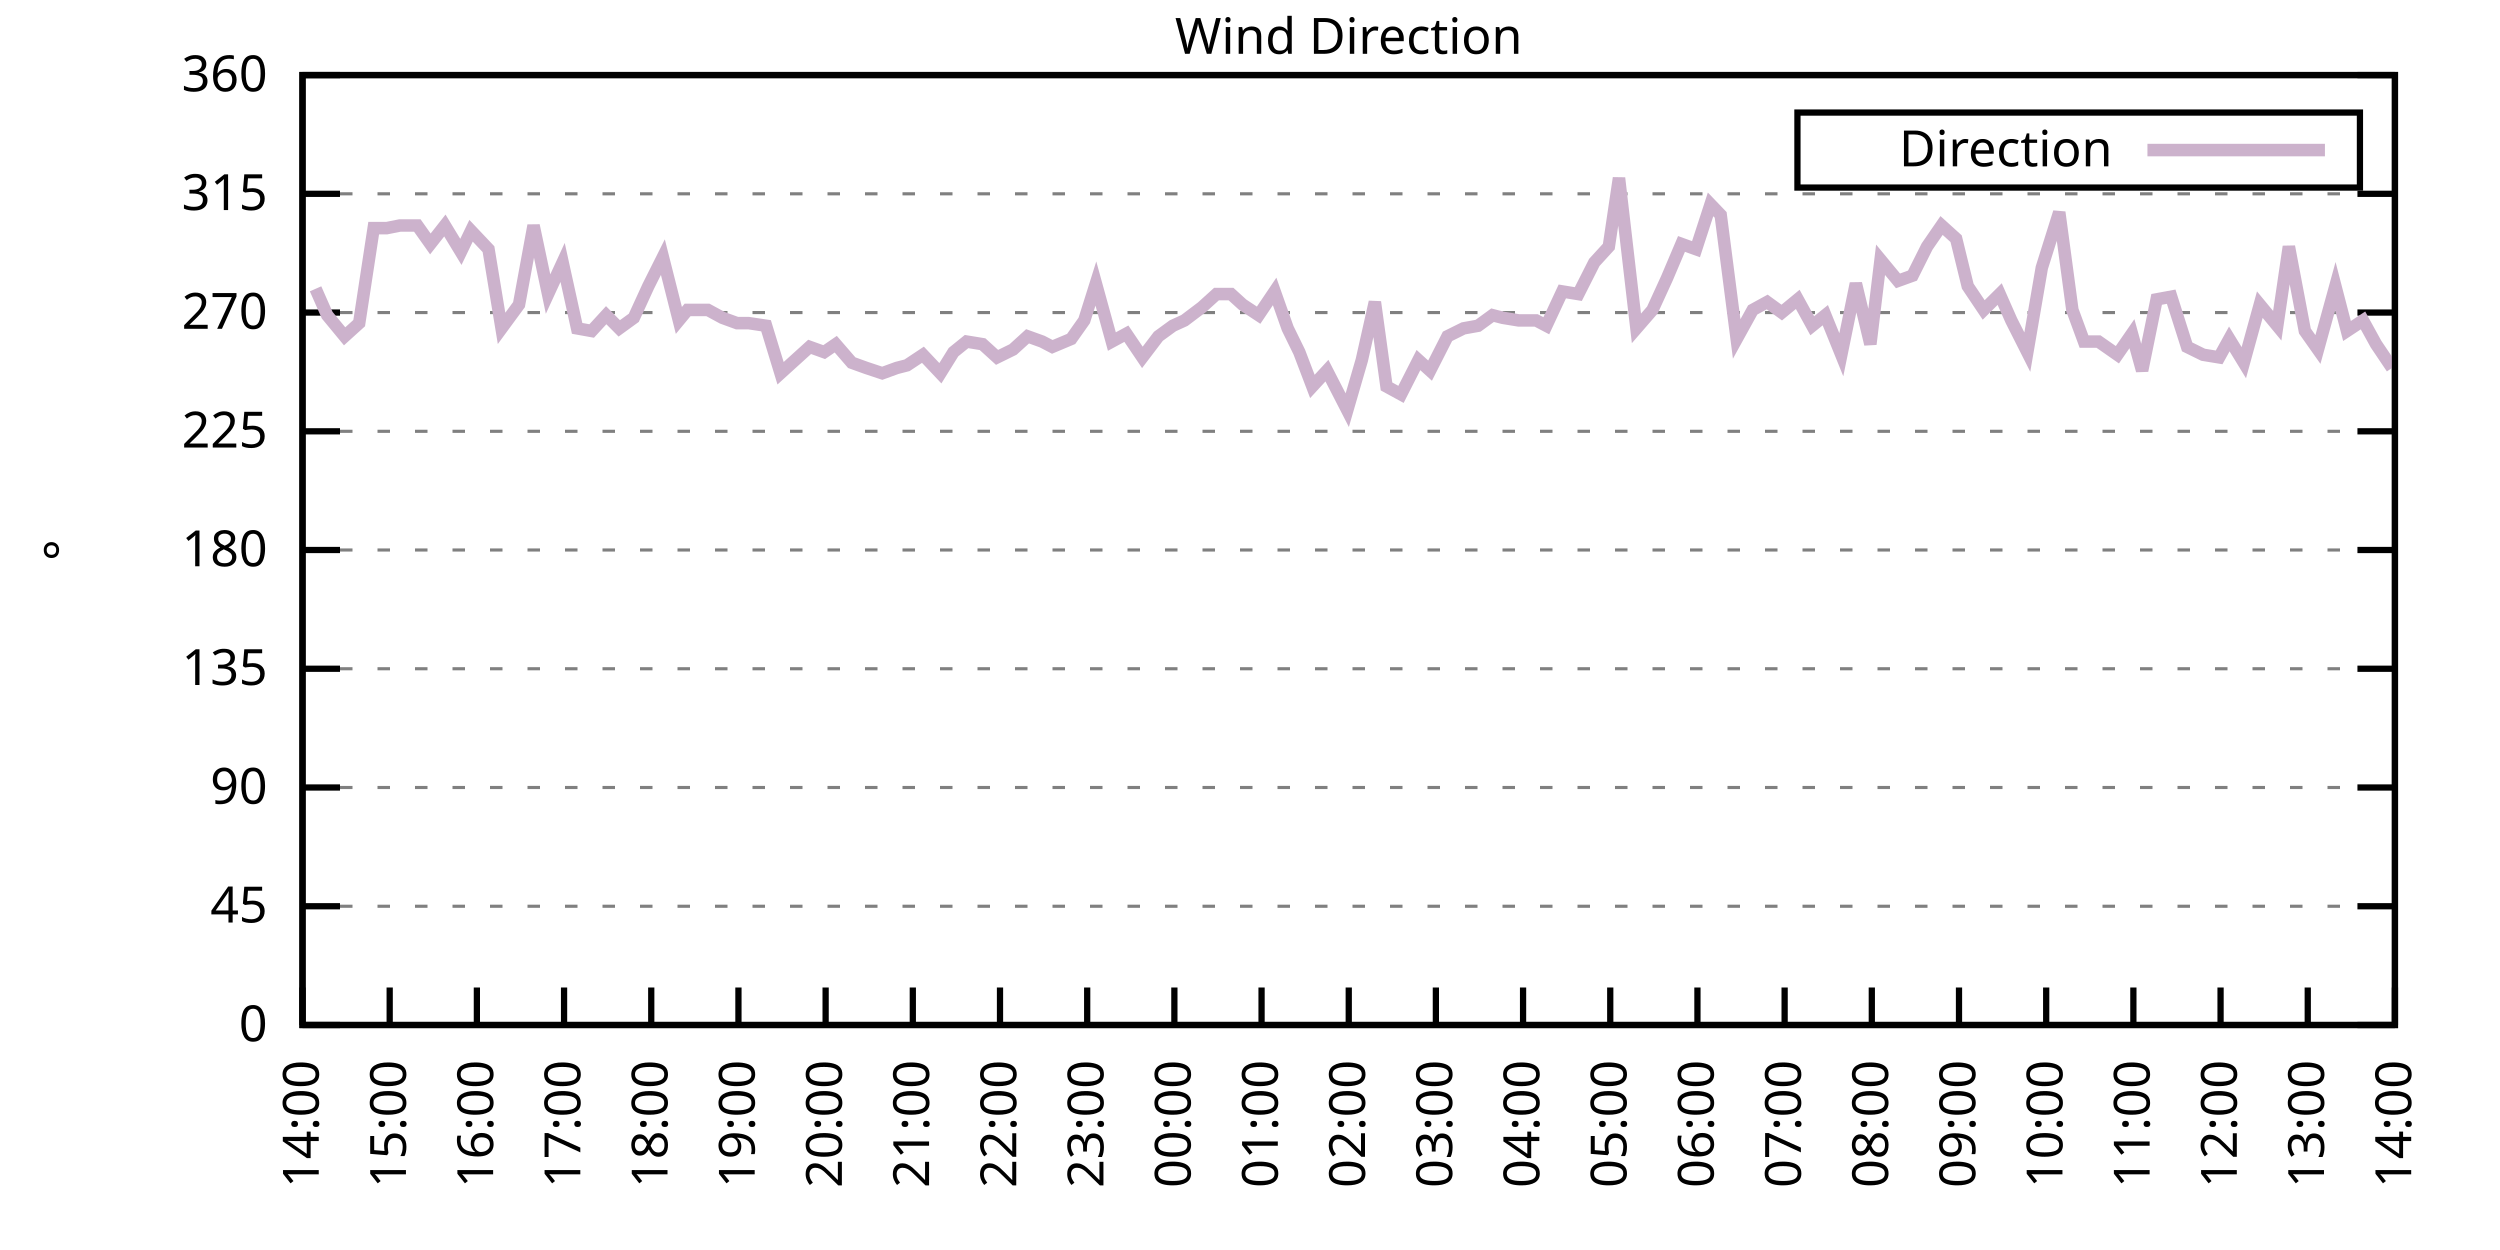
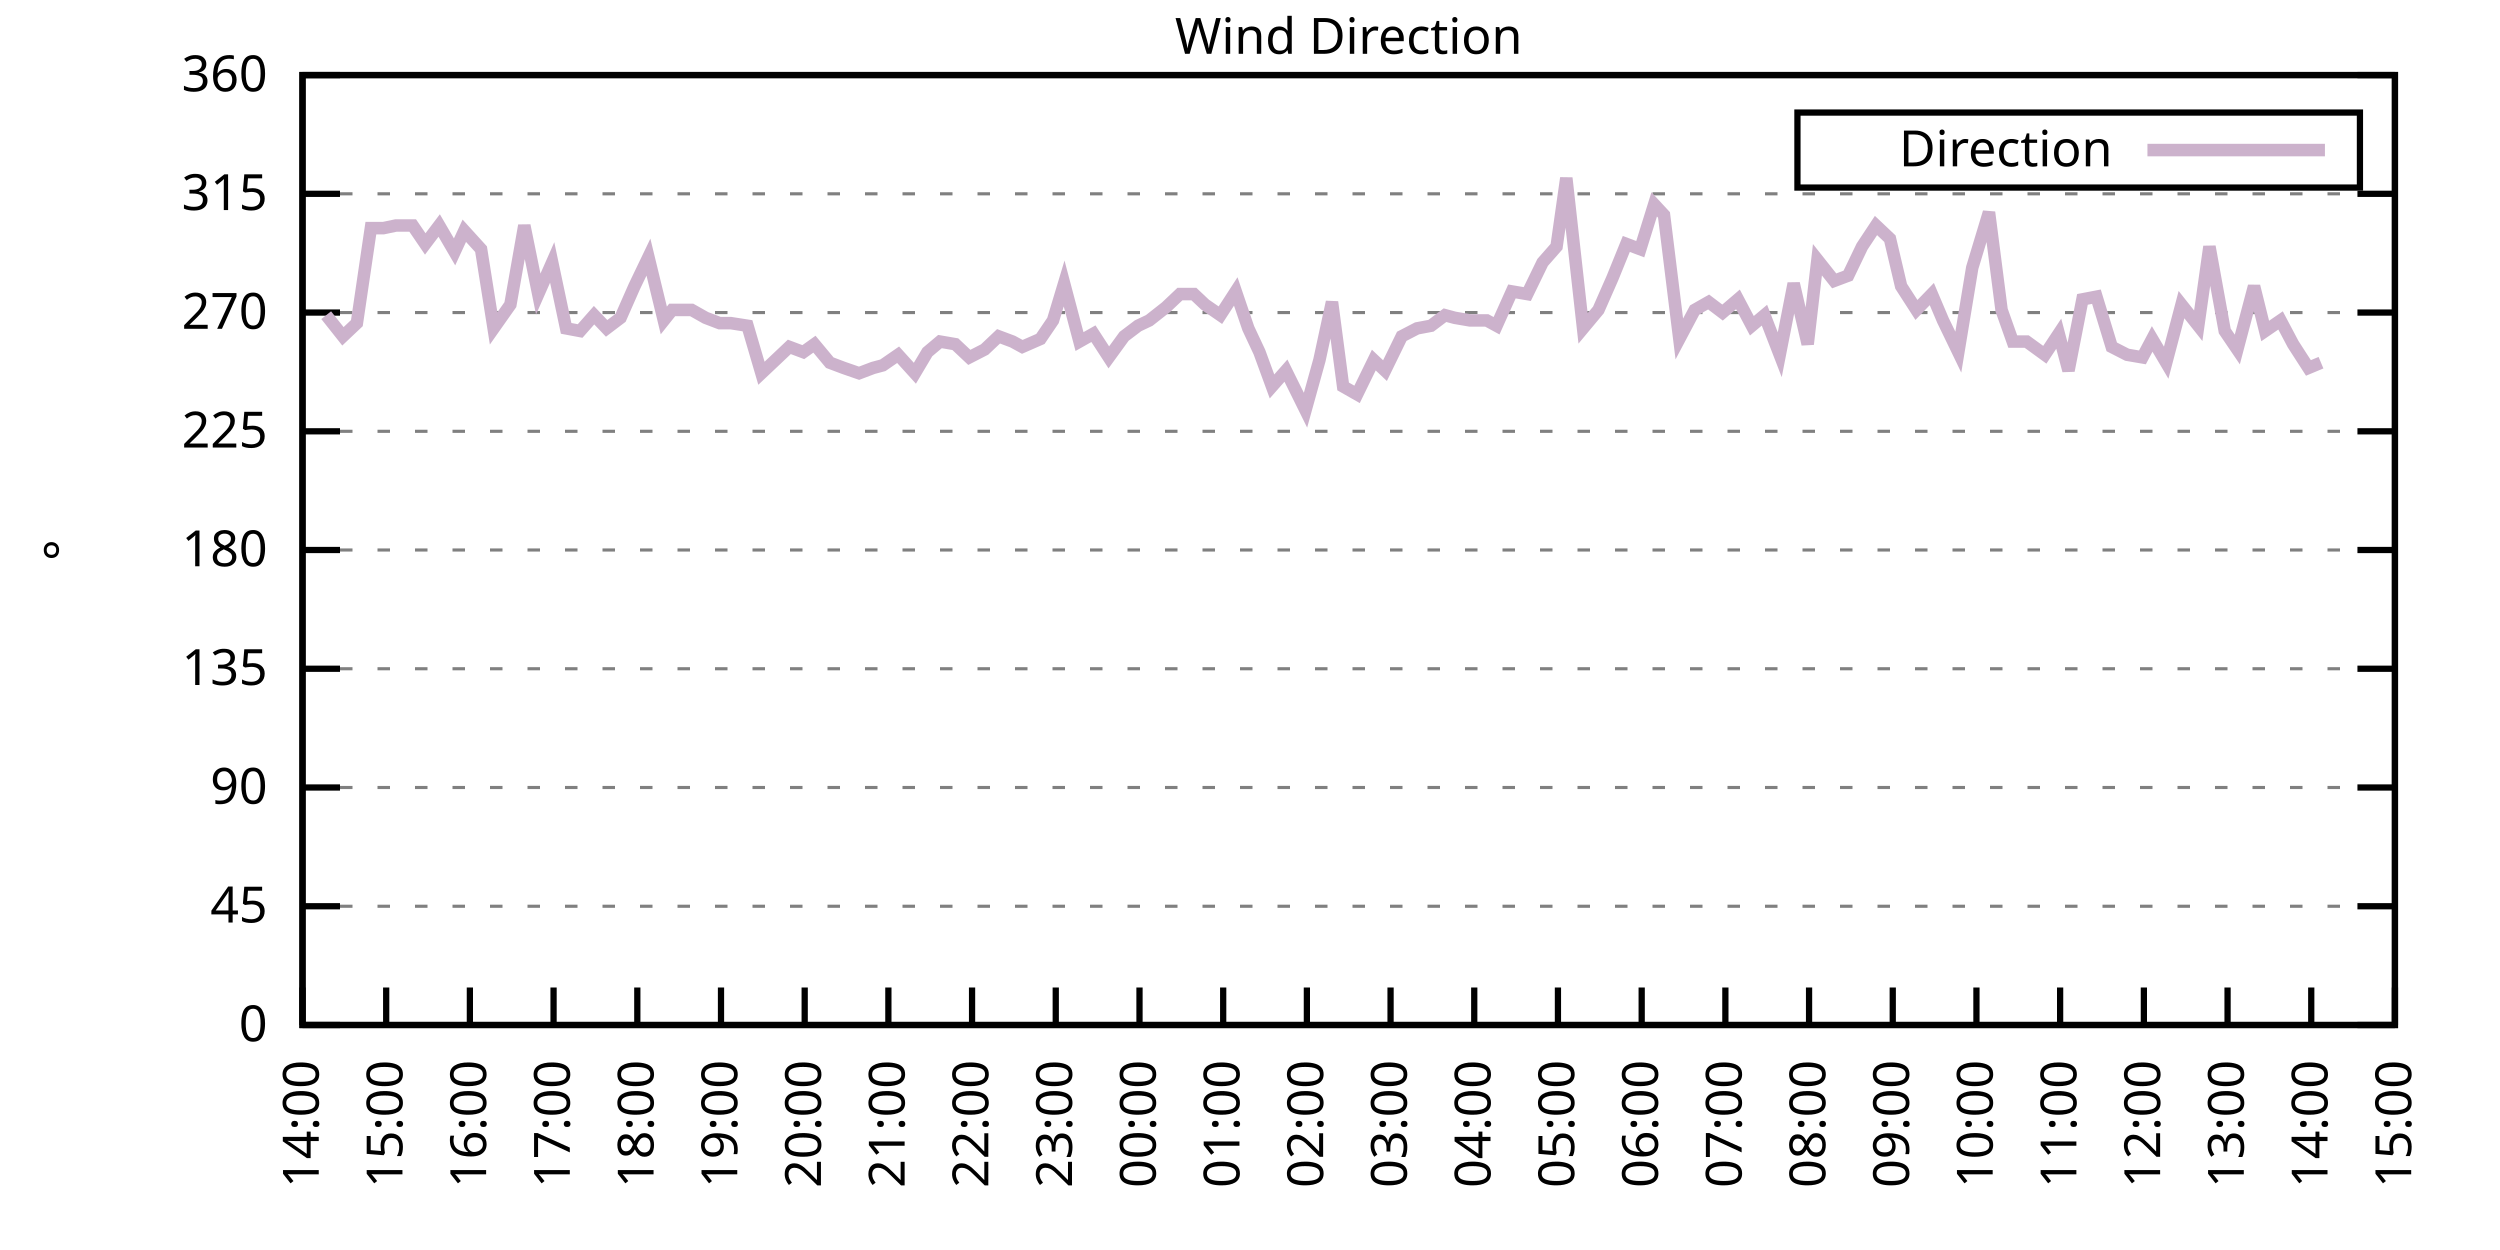
<svg xmlns="http://www.w3.org/2000/svg" xmlns:xlink="http://www.w3.org/1999/xlink" width="400" height="200" viewBox="0 0 400 200">
  <g id="gnuplot_canvas">
    <rect x="0" y="0" width="400" height="200" fill="none" />
    <defs>
      <circle id="gpDot" r="0.5" stroke-width="0.5" stroke="currentColor" />
      <path id="gpPt0" stroke-width="0.333" stroke="currentColor" d="M-1,0 h2 M0,-1 v2" />
      <path id="gpPt1" stroke-width="0.333" stroke="currentColor" d="M-1,-1 L1,1 M1,-1 L-1,1" />
      <path id="gpPt2" stroke-width="0.333" stroke="currentColor" d="M-1,0 L1,0 M0,-1 L0,1 M-1,-1 L1,1 M-1,1 L1,-1" />
      <rect id="gpPt3" stroke-width="0.333" stroke="currentColor" x="-1" y="-1" width="2" height="2" />
      <rect id="gpPt4" stroke-width="0.333" stroke="currentColor" fill="currentColor" x="-1" y="-1" width="2" height="2" />
      <circle id="gpPt5" stroke-width="0.333" stroke="currentColor" cx="0" cy="0" r="1" />
      <use xlink:href="#gpPt5" id="gpPt6" fill="currentColor" stroke="none" />
      <path id="gpPt7" stroke-width="0.333" stroke="currentColor" d="M0,-1.33 L-1.33,0.67 L1.33,0.67 z" />
      <use xlink:href="#gpPt7" id="gpPt8" fill="currentColor" stroke="none" />
      <use xlink:href="#gpPt7" id="gpPt9" stroke="currentColor" transform="rotate(180)" />
      <use xlink:href="#gpPt9" id="gpPt10" fill="currentColor" stroke="none" />
      <use xlink:href="#gpPt3" id="gpPt11" stroke="currentColor" transform="rotate(45)" />
      <use xlink:href="#gpPt11" id="gpPt12" fill="currentColor" stroke="none" />
      <path id="gpPt13" stroke-width="0.333" stroke="currentColor" d="M0,1.330 L1.265,0.411 L0.782,-1.067 L-0.782,-1.076 L-1.265,0.411 z" />
      <use xlink:href="#gpPt13" id="gpPt14" fill="currentColor" stroke="none" />
      <filter id="textbox" filterUnits="objectBoundingBox" x="0" y="0" height="1" width="1">
        <feFlood flood-color="white" flood-opacity="1" result="bgnd" />
        <feComposite in="SourceGraphic" in2="bgnd" operator="atop" />
      </filter>
      <filter id="greybox" filterUnits="objectBoundingBox" x="0" y="0" height="1" width="1">
        <feFlood flood-color="lightgrey" flood-opacity="1" result="grey" />
        <feComposite in="SourceGraphic" in2="grey" operator="atop" />
      </filter>
    </defs>
    <g fill="none" color="white" stroke="currentColor" stroke-width="1.00" stroke-linecap="butt" stroke-linejoin="miter">
</g>
    <g fill="none" color="black" stroke="currentColor" stroke-width="1.00" stroke-linecap="butt" stroke-linejoin="miter">
      <g stroke="none" shape-rendering="crispEdges">
        <polygon fill="rgb(255, 255, 255)" points="48.40,164.00 383.18,164.00 383.18,12.02 48.40,12.02 " />
      </g>
    </g>
    <g fill="none" color="black" stroke="currentColor" stroke-width="1.00" stroke-linecap="butt" stroke-linejoin="miter">
</g>
    <g fill="none" color="black" stroke="black" stroke-width="0.50" stroke-linecap="butt" stroke-linejoin="miter">
</g>
    <g fill="none" color="gray" stroke="currentColor" stroke-width="0.50" stroke-linecap="butt" stroke-linejoin="miter">
      <path stroke="gray" stroke-dasharray="2,4" class="gridline" d="M48.40,164.00 L383.19,164.00  " />
    </g>
    <g fill="none" color="gray" stroke="gray" stroke-width="1.00" stroke-linecap="butt" stroke-linejoin="miter">
</g>
    <g fill="none" color="black" stroke="currentColor" stroke-width="1.00" stroke-linecap="butt" stroke-linejoin="miter">
      <path stroke="black" d="M48.40,164.00 L54.40,164.00 M383.19,164.00 L377.19,164.00  " />
      <g transform="translate(42.80,166.60)" stroke="none" fill="black" font-family="Sans" font-size="8.00" text-anchor="end">
        <text>
          <tspan font-family="Sans"> 0</tspan>
        </text>
      </g>
    </g>
    <g fill="none" color="black" stroke="currentColor" stroke-width="1.00" stroke-linecap="butt" stroke-linejoin="miter">
</g>
    <g fill="none" color="black" stroke="black" stroke-width="0.50" stroke-linecap="butt" stroke-linejoin="miter">
</g>
    <g fill="none" color="gray" stroke="currentColor" stroke-width="0.50" stroke-linecap="butt" stroke-linejoin="miter">
      <path stroke="gray" stroke-dasharray="2,4" class="gridline" d="M48.40,145.00 L383.19,145.00  " />
    </g>
    <g fill="none" color="gray" stroke="gray" stroke-width="1.00" stroke-linecap="butt" stroke-linejoin="miter">
</g>
    <g fill="none" color="black" stroke="currentColor" stroke-width="1.00" stroke-linecap="butt" stroke-linejoin="miter">
      <path stroke="black" d="M48.40,145.00 L54.40,145.00 M383.19,145.00 L377.19,145.00  " />
      <g transform="translate(42.80,147.60)" stroke="none" fill="black" font-family="Sans" font-size="8.00" text-anchor="end">
        <text>
          <tspan font-family="Sans"> 45</tspan>
        </text>
      </g>
    </g>
    <g fill="none" color="black" stroke="currentColor" stroke-width="1.00" stroke-linecap="butt" stroke-linejoin="miter">
</g>
    <g fill="none" color="black" stroke="black" stroke-width="0.50" stroke-linecap="butt" stroke-linejoin="miter">
</g>
    <g fill="none" color="gray" stroke="currentColor" stroke-width="0.50" stroke-linecap="butt" stroke-linejoin="miter">
      <path stroke="gray" stroke-dasharray="2,4" class="gridline" d="M48.40,126.00 L383.19,126.00  " />
    </g>
    <g fill="none" color="gray" stroke="gray" stroke-width="1.00" stroke-linecap="butt" stroke-linejoin="miter">
</g>
    <g fill="none" color="black" stroke="currentColor" stroke-width="1.00" stroke-linecap="butt" stroke-linejoin="miter">
      <path stroke="black" d="M48.40,126.00 L54.40,126.00 M383.19,126.00 L377.19,126.00  " />
      <g transform="translate(42.80,128.60)" stroke="none" fill="black" font-family="Sans" font-size="8.00" text-anchor="end">
        <text>
          <tspan font-family="Sans"> 90</tspan>
        </text>
      </g>
    </g>
    <g fill="none" color="black" stroke="currentColor" stroke-width="1.00" stroke-linecap="butt" stroke-linejoin="miter">
</g>
    <g fill="none" color="black" stroke="black" stroke-width="0.50" stroke-linecap="butt" stroke-linejoin="miter">
</g>
    <g fill="none" color="gray" stroke="currentColor" stroke-width="0.50" stroke-linecap="butt" stroke-linejoin="miter">
      <path stroke="gray" stroke-dasharray="2,4" class="gridline" d="M48.40,107.00 L383.19,107.00  " />
    </g>
    <g fill="none" color="gray" stroke="gray" stroke-width="1.00" stroke-linecap="butt" stroke-linejoin="miter">
</g>
    <g fill="none" color="black" stroke="currentColor" stroke-width="1.00" stroke-linecap="butt" stroke-linejoin="miter">
      <path stroke="black" d="M48.40,107.00 L54.40,107.00 M383.19,107.00 L377.19,107.00  " />
      <g transform="translate(42.80,109.60)" stroke="none" fill="black" font-family="Sans" font-size="8.00" text-anchor="end">
        <text>
          <tspan font-family="Sans"> 135</tspan>
        </text>
      </g>
    </g>
    <g fill="none" color="black" stroke="currentColor" stroke-width="1.00" stroke-linecap="butt" stroke-linejoin="miter">
</g>
    <g fill="none" color="black" stroke="black" stroke-width="0.50" stroke-linecap="butt" stroke-linejoin="miter">
</g>
    <g fill="none" color="gray" stroke="currentColor" stroke-width="0.50" stroke-linecap="butt" stroke-linejoin="miter">
      <path stroke="gray" stroke-dasharray="2,4" class="gridline" d="M48.40,88.00 L383.19,88.00  " />
    </g>
    <g fill="none" color="gray" stroke="gray" stroke-width="1.00" stroke-linecap="butt" stroke-linejoin="miter">
</g>
    <g fill="none" color="black" stroke="currentColor" stroke-width="1.00" stroke-linecap="butt" stroke-linejoin="miter">
      <path stroke="black" d="M48.40,88.00 L54.40,88.00 M383.19,88.00 L377.19,88.00  " />
      <g transform="translate(42.80,90.60)" stroke="none" fill="black" font-family="Sans" font-size="8.00" text-anchor="end">
        <text>
          <tspan font-family="Sans"> 180</tspan>
        </text>
      </g>
    </g>
    <g fill="none" color="black" stroke="currentColor" stroke-width="1.00" stroke-linecap="butt" stroke-linejoin="miter">
</g>
    <g fill="none" color="black" stroke="black" stroke-width="0.50" stroke-linecap="butt" stroke-linejoin="miter">
</g>
    <g fill="none" color="gray" stroke="currentColor" stroke-width="0.50" stroke-linecap="butt" stroke-linejoin="miter">
      <path stroke="gray" stroke-dasharray="2,4" class="gridline" d="M48.40,69.01 L383.19,69.01  " />
    </g>
    <g fill="none" color="gray" stroke="gray" stroke-width="1.00" stroke-linecap="butt" stroke-linejoin="miter">
</g>
    <g fill="none" color="black" stroke="currentColor" stroke-width="1.00" stroke-linecap="butt" stroke-linejoin="miter">
      <path stroke="black" d="M48.40,69.01 L54.40,69.01 M383.19,69.01 L377.19,69.01  " />
      <g transform="translate(42.80,71.61)" stroke="none" fill="black" font-family="Sans" font-size="8.00" text-anchor="end">
        <text>
          <tspan font-family="Sans"> 225</tspan>
        </text>
      </g>
    </g>
    <g fill="none" color="black" stroke="currentColor" stroke-width="1.00" stroke-linecap="butt" stroke-linejoin="miter">
</g>
    <g fill="none" color="black" stroke="black" stroke-width="0.50" stroke-linecap="butt" stroke-linejoin="miter">
</g>
    <g fill="none" color="gray" stroke="currentColor" stroke-width="0.50" stroke-linecap="butt" stroke-linejoin="miter">
      <path stroke="gray" stroke-dasharray="2,4" class="gridline" d="M48.40,50.01 L383.19,50.01  " />
    </g>
    <g fill="none" color="gray" stroke="gray" stroke-width="1.00" stroke-linecap="butt" stroke-linejoin="miter">
</g>
    <g fill="none" color="black" stroke="currentColor" stroke-width="1.00" stroke-linecap="butt" stroke-linejoin="miter">
      <path stroke="black" d="M48.40,50.01 L54.40,50.01 M383.19,50.01 L377.19,50.01  " />
      <g transform="translate(42.80,52.61)" stroke="none" fill="black" font-family="Sans" font-size="8.00" text-anchor="end">
        <text>
          <tspan font-family="Sans"> 270</tspan>
        </text>
      </g>
    </g>
    <g fill="none" color="black" stroke="currentColor" stroke-width="1.00" stroke-linecap="butt" stroke-linejoin="miter">
</g>
    <g fill="none" color="black" stroke="black" stroke-width="0.50" stroke-linecap="butt" stroke-linejoin="miter">
</g>
    <g fill="none" color="gray" stroke="currentColor" stroke-width="0.50" stroke-linecap="butt" stroke-linejoin="miter">
      <path stroke="gray" stroke-dasharray="2,4" class="gridline" d="M48.40,31.01 L383.19,31.01  " />
    </g>
    <g fill="none" color="gray" stroke="gray" stroke-width="1.00" stroke-linecap="butt" stroke-linejoin="miter">
</g>
    <g fill="none" color="black" stroke="currentColor" stroke-width="1.00" stroke-linecap="butt" stroke-linejoin="miter">
      <path stroke="black" d="M48.40,31.01 L54.40,31.01 M383.19,31.01 L377.19,31.01  " />
      <g transform="translate(42.80,33.61)" stroke="none" fill="black" font-family="Sans" font-size="8.00" text-anchor="end">
        <text>
          <tspan font-family="Sans"> 315</tspan>
        </text>
      </g>
    </g>
    <g fill="none" color="black" stroke="currentColor" stroke-width="1.00" stroke-linecap="butt" stroke-linejoin="miter">
</g>
    <g fill="none" color="black" stroke="black" stroke-width="0.50" stroke-linecap="butt" stroke-linejoin="miter">
</g>
    <g fill="none" color="gray" stroke="currentColor" stroke-width="0.50" stroke-linecap="butt" stroke-linejoin="miter">
      <path stroke="gray" stroke-dasharray="2,4" class="gridline" d="M48.40,12.01 L383.19,12.01  " />
    </g>
    <g fill="none" color="gray" stroke="gray" stroke-width="1.00" stroke-linecap="butt" stroke-linejoin="miter">
</g>
    <g fill="none" color="black" stroke="currentColor" stroke-width="1.00" stroke-linecap="butt" stroke-linejoin="miter">
      <path stroke="black" d="M48.40,12.01 L54.40,12.01 M383.19,12.01 L377.19,12.01  " />
      <g transform="translate(42.80,14.61)" stroke="none" fill="black" font-family="Sans" font-size="8.00" text-anchor="end">
        <text>
          <tspan font-family="Sans"> 360</tspan>
        </text>
      </g>
    </g>
    <g fill="none" color="black" stroke="currentColor" stroke-width="1.00" stroke-linecap="butt" stroke-linejoin="miter">
      <path stroke="black" d="M48.40,164.00 L48.40,158.00  " />
      <g transform="translate(51.00,169.60) rotate(270.00)" stroke="none" fill="black" font-family="Sans" font-size="8.00" text-anchor="end">
        <text>
          <tspan font-family="Sans">14:00</tspan>
        </text>
      </g>
    </g>
    <g fill="none" color="black" stroke="currentColor" stroke-width="1.00" stroke-linecap="butt" stroke-linejoin="miter">
-       <path stroke="black" d="M62.35,164.00 L62.35,158.00  " />
-       <g transform="translate(64.95,169.60) rotate(270.00)" stroke="none" fill="black" font-family="Sans" font-size="8.00" text-anchor="end">
+       <path stroke="black" d="M61.79,164.00 L61.79,158.00  " />
+       <g transform="translate(64.39,169.60) rotate(270.00)" stroke="none" fill="black" font-family="Sans" font-size="8.00" text-anchor="end">
        <text>
          <tspan font-family="Sans">15:00</tspan>
        </text>
      </g>
    </g>
    <g fill="none" color="black" stroke="currentColor" stroke-width="1.00" stroke-linecap="butt" stroke-linejoin="miter">
-       <path stroke="black" d="M76.30,164.00 L76.30,158.00  " />
-       <g transform="translate(78.90,169.60) rotate(270.00)" stroke="none" fill="black" font-family="Sans" font-size="8.00" text-anchor="end">
+       <path stroke="black" d="M75.18,164.00 L75.18,158.00  " />
+       <g transform="translate(77.78,169.60) rotate(270.00)" stroke="none" fill="black" font-family="Sans" font-size="8.00" text-anchor="end">
        <text>
          <tspan font-family="Sans">16:00</tspan>
        </text>
      </g>
    </g>
    <g fill="none" color="black" stroke="currentColor" stroke-width="1.00" stroke-linecap="butt" stroke-linejoin="miter">
-       <path stroke="black" d="M90.25,164.00 L90.25,158.00  " />
-       <g transform="translate(92.85,169.60) rotate(270.00)" stroke="none" fill="black" font-family="Sans" font-size="8.00" text-anchor="end">
+       <path stroke="black" d="M88.57,164.00 L88.57,158.00  " />
+       <g transform="translate(91.17,169.60) rotate(270.00)" stroke="none" fill="black" font-family="Sans" font-size="8.00" text-anchor="end">
        <text>
          <tspan font-family="Sans">17:00</tspan>
        </text>
      </g>
    </g>
    <g fill="none" color="black" stroke="currentColor" stroke-width="1.00" stroke-linecap="butt" stroke-linejoin="miter">
-       <path stroke="black" d="M104.20,164.00 L104.20,158.00  " />
-       <g transform="translate(106.80,169.60) rotate(270.00)" stroke="none" fill="black" font-family="Sans" font-size="8.00" text-anchor="end">
+       <path stroke="black" d="M101.97,164.00 L101.97,158.00  " />
+       <g transform="translate(104.57,169.60) rotate(270.00)" stroke="none" fill="black" font-family="Sans" font-size="8.00" text-anchor="end">
        <text>
          <tspan font-family="Sans">18:00</tspan>
        </text>
      </g>
    </g>
    <g fill="none" color="black" stroke="currentColor" stroke-width="1.00" stroke-linecap="butt" stroke-linejoin="miter">
-       <path stroke="black" d="M118.15,164.00 L118.15,158.00  " />
-       <g transform="translate(120.75,169.60) rotate(270.00)" stroke="none" fill="black" font-family="Sans" font-size="8.00" text-anchor="end">
+       <path stroke="black" d="M115.36,164.00 L115.36,158.00  " />
+       <g transform="translate(117.96,169.60) rotate(270.00)" stroke="none" fill="black" font-family="Sans" font-size="8.00" text-anchor="end">
        <text>
          <tspan font-family="Sans">19:00</tspan>
        </text>
      </g>
    </g>
    <g fill="none" color="black" stroke="currentColor" stroke-width="1.00" stroke-linecap="butt" stroke-linejoin="miter">
-       <path stroke="black" d="M132.10,164.00 L132.10,158.00  " />
-       <g transform="translate(134.70,169.60) rotate(270.00)" stroke="none" fill="black" font-family="Sans" font-size="8.00" text-anchor="end">
+       <path stroke="black" d="M128.75,164.00 L128.75,158.00  " />
+       <g transform="translate(131.35,169.60) rotate(270.00)" stroke="none" fill="black" font-family="Sans" font-size="8.00" text-anchor="end">
        <text>
          <tspan font-family="Sans">20:00</tspan>
        </text>
      </g>
    </g>
    <g fill="none" color="black" stroke="currentColor" stroke-width="1.00" stroke-linecap="butt" stroke-linejoin="miter">
-       <path stroke="black" d="M146.05,164.00 L146.05,158.00  " />
-       <g transform="translate(148.65,169.60) rotate(270.00)" stroke="none" fill="black" font-family="Sans" font-size="8.00" text-anchor="end">
+       <path stroke="black" d="M142.14,164.00 L142.14,158.00  " />
+       <g transform="translate(144.74,169.60) rotate(270.00)" stroke="none" fill="black" font-family="Sans" font-size="8.00" text-anchor="end">
        <text>
          <tspan font-family="Sans">21:00</tspan>
        </text>
      </g>
    </g>
    <g fill="none" color="black" stroke="currentColor" stroke-width="1.00" stroke-linecap="butt" stroke-linejoin="miter">
-       <path stroke="black" d="M160.00,164.00 L160.00,158.00  " />
-       <g transform="translate(162.60,169.60) rotate(270.00)" stroke="none" fill="black" font-family="Sans" font-size="8.00" text-anchor="end">
+       <path stroke="black" d="M155.53,164.00 L155.53,158.00  " />
+       <g transform="translate(158.13,169.60) rotate(270.00)" stroke="none" fill="black" font-family="Sans" font-size="8.00" text-anchor="end">
        <text>
          <tspan font-family="Sans">22:00</tspan>
        </text>
      </g>
    </g>
    <g fill="none" color="black" stroke="currentColor" stroke-width="1.00" stroke-linecap="butt" stroke-linejoin="miter">
-       <path stroke="black" d="M173.95,164.00 L173.95,158.00  " />
-       <g transform="translate(176.55,169.60) rotate(270.00)" stroke="none" fill="black" font-family="Sans" font-size="8.00" text-anchor="end">
+       <path stroke="black" d="M168.92,164.00 L168.92,158.00  " />
+       <g transform="translate(171.52,169.60) rotate(270.00)" stroke="none" fill="black" font-family="Sans" font-size="8.00" text-anchor="end">
        <text>
          <tspan font-family="Sans">23:00</tspan>
        </text>
      </g>
    </g>
    <g fill="none" color="black" stroke="currentColor" stroke-width="1.00" stroke-linecap="butt" stroke-linejoin="miter">
-       <path stroke="black" d="M187.90,164.00 L187.90,158.00  " />
-       <g transform="translate(190.50,169.60) rotate(270.00)" stroke="none" fill="black" font-family="Sans" font-size="8.00" text-anchor="end">
+       <path stroke="black" d="M182.32,164.00 L182.32,158.00  " />
+       <g transform="translate(184.92,169.60) rotate(270.00)" stroke="none" fill="black" font-family="Sans" font-size="8.00" text-anchor="end">
        <text>
          <tspan font-family="Sans">00:00</tspan>
        </text>
      </g>
    </g>
    <g fill="none" color="black" stroke="currentColor" stroke-width="1.00" stroke-linecap="butt" stroke-linejoin="miter">
-       <path stroke="black" d="M201.85,164.00 L201.85,158.00  " />
-       <g transform="translate(204.45,169.60) rotate(270.00)" stroke="none" fill="black" font-family="Sans" font-size="8.00" text-anchor="end">
+       <path stroke="black" d="M195.71,164.00 L195.71,158.00  " />
+       <g transform="translate(198.31,169.60) rotate(270.00)" stroke="none" fill="black" font-family="Sans" font-size="8.00" text-anchor="end">
        <text>
          <tspan font-family="Sans">01:00</tspan>
        </text>
      </g>
    </g>
    <g fill="none" color="black" stroke="currentColor" stroke-width="1.00" stroke-linecap="butt" stroke-linejoin="miter">
-       <path stroke="black" d="M215.80,164.00 L215.80,158.00  " />
-       <g transform="translate(218.40,169.60) rotate(270.00)" stroke="none" fill="black" font-family="Sans" font-size="8.00" text-anchor="end">
+       <path stroke="black" d="M209.10,164.00 L209.10,158.00  " />
+       <g transform="translate(211.70,169.60) rotate(270.00)" stroke="none" fill="black" font-family="Sans" font-size="8.00" text-anchor="end">
        <text>
          <tspan font-family="Sans">02:00</tspan>
        </text>
      </g>
    </g>
    <g fill="none" color="black" stroke="currentColor" stroke-width="1.00" stroke-linecap="butt" stroke-linejoin="miter">
-       <path stroke="black" d="M229.74,164.00 L229.74,158.00  " />
-       <g transform="translate(232.34,169.60) rotate(270.00)" stroke="none" fill="black" font-family="Sans" font-size="8.00" text-anchor="end">
+       <path stroke="black" d="M222.49,164.00 L222.49,158.00  " />
+       <g transform="translate(225.09,169.60) rotate(270.00)" stroke="none" fill="black" font-family="Sans" font-size="8.00" text-anchor="end">
        <text>
          <tspan font-family="Sans">03:00</tspan>
        </text>
      </g>
    </g>
    <g fill="none" color="black" stroke="currentColor" stroke-width="1.00" stroke-linecap="butt" stroke-linejoin="miter">
-       <path stroke="black" d="M243.69,164.00 L243.69,158.00  " />
-       <g transform="translate(246.29,169.60) rotate(270.00)" stroke="none" fill="black" font-family="Sans" font-size="8.00" text-anchor="end">
+       <path stroke="black" d="M235.88,164.00 L235.88,158.00  " />
+       <g transform="translate(238.48,169.60) rotate(270.00)" stroke="none" fill="black" font-family="Sans" font-size="8.00" text-anchor="end">
        <text>
          <tspan font-family="Sans">04:00</tspan>
        </text>
      </g>
    </g>
    <g fill="none" color="black" stroke="currentColor" stroke-width="1.00" stroke-linecap="butt" stroke-linejoin="miter">
-       <path stroke="black" d="M257.64,164.00 L257.64,158.00  " />
-       <g transform="translate(260.24,169.60) rotate(270.00)" stroke="none" fill="black" font-family="Sans" font-size="8.00" text-anchor="end">
+       <path stroke="black" d="M249.27,164.00 L249.27,158.00  " />
+       <g transform="translate(251.87,169.60) rotate(270.00)" stroke="none" fill="black" font-family="Sans" font-size="8.00" text-anchor="end">
        <text>
          <tspan font-family="Sans">05:00</tspan>
        </text>
      </g>
    </g>
    <g fill="none" color="black" stroke="currentColor" stroke-width="1.00" stroke-linecap="butt" stroke-linejoin="miter">
-       <path stroke="black" d="M271.59,164.00 L271.59,158.00  " />
-       <g transform="translate(274.19,169.60) rotate(270.00)" stroke="none" fill="black" font-family="Sans" font-size="8.00" text-anchor="end">
+       <path stroke="black" d="M262.67,164.00 L262.67,158.00  " />
+       <g transform="translate(265.27,169.60) rotate(270.00)" stroke="none" fill="black" font-family="Sans" font-size="8.00" text-anchor="end">
        <text>
          <tspan font-family="Sans">06:00</tspan>
        </text>
      </g>
    </g>
    <g fill="none" color="black" stroke="currentColor" stroke-width="1.00" stroke-linecap="butt" stroke-linejoin="miter">
-       <path stroke="black" d="M285.54,164.00 L285.54,158.00  " />
-       <g transform="translate(288.14,169.60) rotate(270.00)" stroke="none" fill="black" font-family="Sans" font-size="8.00" text-anchor="end">
+       <path stroke="black" d="M276.06,164.00 L276.06,158.00  " />
+       <g transform="translate(278.66,169.60) rotate(270.00)" stroke="none" fill="black" font-family="Sans" font-size="8.00" text-anchor="end">
        <text>
          <tspan font-family="Sans">07:00</tspan>
        </text>
      </g>
    </g>
    <g fill="none" color="black" stroke="currentColor" stroke-width="1.00" stroke-linecap="butt" stroke-linejoin="miter">
-       <path stroke="black" d="M299.49,164.00 L299.49,158.00  " />
-       <g transform="translate(302.09,169.60) rotate(270.00)" stroke="none" fill="black" font-family="Sans" font-size="8.00" text-anchor="end">
+       <path stroke="black" d="M289.45,164.00 L289.45,158.00  " />
+       <g transform="translate(292.05,169.60) rotate(270.00)" stroke="none" fill="black" font-family="Sans" font-size="8.00" text-anchor="end">
        <text>
          <tspan font-family="Sans">08:00</tspan>
        </text>
      </g>
    </g>
    <g fill="none" color="black" stroke="currentColor" stroke-width="1.00" stroke-linecap="butt" stroke-linejoin="miter">
-       <path stroke="black" d="M313.44,164.00 L313.44,158.00  " />
-       <g transform="translate(316.04,169.60) rotate(270.00)" stroke="none" fill="black" font-family="Sans" font-size="8.00" text-anchor="end">
+       <path stroke="black" d="M302.84,164.00 L302.84,158.00  " />
+       <g transform="translate(305.44,169.60) rotate(270.00)" stroke="none" fill="black" font-family="Sans" font-size="8.00" text-anchor="end">
        <text>
          <tspan font-family="Sans">09:00</tspan>
        </text>
      </g>
    </g>
    <g fill="none" color="black" stroke="currentColor" stroke-width="1.00" stroke-linecap="butt" stroke-linejoin="miter">
-       <path stroke="black" d="M327.39,164.00 L327.39,158.00  " />
-       <g transform="translate(329.99,169.60) rotate(270.00)" stroke="none" fill="black" font-family="Sans" font-size="8.00" text-anchor="end">
+       <path stroke="black" d="M316.23,164.00 L316.23,158.00  " />
+       <g transform="translate(318.83,169.60) rotate(270.00)" stroke="none" fill="black" font-family="Sans" font-size="8.00" text-anchor="end">
        <text>
          <tspan font-family="Sans">10:00</tspan>
        </text>
      </g>
    </g>
    <g fill="none" color="black" stroke="currentColor" stroke-width="1.00" stroke-linecap="butt" stroke-linejoin="miter">
-       <path stroke="black" d="M341.34,164.00 L341.34,158.00  " />
-       <g transform="translate(343.94,169.60) rotate(270.00)" stroke="none" fill="black" font-family="Sans" font-size="8.00" text-anchor="end">
+       <path stroke="black" d="M329.62,164.00 L329.62,158.00  " />
+       <g transform="translate(332.22,169.60) rotate(270.00)" stroke="none" fill="black" font-family="Sans" font-size="8.00" text-anchor="end">
        <text>
          <tspan font-family="Sans">11:00</tspan>
        </text>
      </g>
    </g>
    <g fill="none" color="black" stroke="currentColor" stroke-width="1.00" stroke-linecap="butt" stroke-linejoin="miter">
-       <path stroke="black" d="M355.29,164.00 L355.29,158.00  " />
-       <g transform="translate(357.89,169.60) rotate(270.00)" stroke="none" fill="black" font-family="Sans" font-size="8.00" text-anchor="end">
+       <path stroke="black" d="M343.02,164.00 L343.02,158.00  " />
+       <g transform="translate(345.62,169.60) rotate(270.00)" stroke="none" fill="black" font-family="Sans" font-size="8.00" text-anchor="end">
        <text>
          <tspan font-family="Sans">12:00</tspan>
        </text>
      </g>
    </g>
    <g fill="none" color="black" stroke="currentColor" stroke-width="1.00" stroke-linecap="butt" stroke-linejoin="miter">
-       <path stroke="black" d="M369.24,164.00 L369.24,158.00  " />
-       <g transform="translate(371.84,169.60) rotate(270.00)" stroke="none" fill="black" font-family="Sans" font-size="8.00" text-anchor="end">
+       <path stroke="black" d="M356.41,164.00 L356.41,158.00  " />
+       <g transform="translate(359.01,169.60) rotate(270.00)" stroke="none" fill="black" font-family="Sans" font-size="8.00" text-anchor="end">
        <text>
          <tspan font-family="Sans">13:00</tspan>
+         </text>
+       </g>
+     </g>
+     <g fill="none" color="black" stroke="currentColor" stroke-width="1.00" stroke-linecap="butt" stroke-linejoin="miter">
+       <path stroke="black" d="M369.80,164.00 L369.80,158.00  " />
+       <g transform="translate(372.40,169.60) rotate(270.00)" stroke="none" fill="black" font-family="Sans" font-size="8.00" text-anchor="end">
+         <text>
+           <tspan font-family="Sans">14:00</tspan>
        </text>
      </g>
    </g>
    <g fill="none" color="black" stroke="currentColor" stroke-width="1.00" stroke-linecap="butt" stroke-linejoin="miter">
      <path stroke="black" d="M383.19,164.00 L383.19,158.00  " />
      <g transform="translate(385.79,169.60) rotate(270.00)" stroke="none" fill="black" font-family="Sans" font-size="8.00" text-anchor="end">
        <text>
-           <tspan font-family="Sans">14:00</tspan>
+           <tspan font-family="Sans">15:00</tspan>
        </text>
      </g>
    </g>
    <g fill="none" color="black" stroke="currentColor" stroke-width="1.00" stroke-linecap="butt" stroke-linejoin="miter">
</g>
    <g fill="none" color="black" stroke="currentColor" stroke-width="1.00" stroke-linecap="butt" stroke-linejoin="miter">
      <path stroke="black" d="M48.40,12.01 L48.40,164.00 L383.19,164.00 L383.19,12.01 L48.40,12.01 Z  " />
    </g>
    <g fill="none" color="black" stroke="currentColor" stroke-width="1.00" stroke-linecap="butt" stroke-linejoin="miter">
</g>
    <g fill="none" color="black" stroke="currentColor" stroke-width="1.00" stroke-linecap="butt" stroke-linejoin="miter">
      <path stroke="black" d="M287.59,30.01 L287.59,18.01 L377.59,18.01 L377.59,30.01 L287.59,30.01 Z  " />
    </g>
    <g id="Wind_direction_plot_1">
      <g fill="none" color="white" stroke="black" stroke-width="2.00" stroke-linecap="butt" stroke-linejoin="miter">
</g>
      <g fill="none" color="black" stroke="currentColor" stroke-width="2.00" stroke-linecap="butt" stroke-linejoin="miter">
        <g transform="translate(337.99,26.61)" stroke="none" fill="black" font-family="Sans" font-size="8.00" text-anchor="end">
          <text>
            <tspan font-family="Sans">Direction</tspan>
          </text>
        </g>
      </g>
      <g fill="none" color="black" stroke="currentColor" stroke-width="2.00" stroke-linecap="butt" stroke-linejoin="miter">
-         <path stroke="rgb(204, 178, 204)" d="M343.59,24.01 L371.99,24.01 M50.49,46.21 L52.35,50.43 L55.14,53.81 L57.47,51.70 L59.79,36.50 L61.88,36.50   L63.98,36.08 L66.77,36.08 L68.86,39.03 L71.18,36.08 L73.74,40.30 L75.37,36.92 L78.16,39.87 L80.25,52.54   L83.04,48.74 L85.37,36.08 L87.69,47.05 L90.02,41.99 L92.34,52.54 L94.67,52.96 L96.99,50.43 L99.08,52.54   L101.41,50.85 L103.73,45.79 L106.06,41.14 L108.62,51.27 L110.01,49.59 L113.27,49.59 L115.59,50.85 L117.92,51.70   L119.78,51.70 L122.57,52.12 L124.89,59.72 L126.75,58.03 L129.54,55.50 L131.87,56.34 L133.72,55.07 L136.28,58.03   L138.61,58.87 L141.16,59.72 L143.49,58.87 L145.12,58.45 L147.67,56.76 L150.46,59.72 L152.56,56.34 L154.65,54.65   L157.21,55.07 L159.53,57.18 L162.09,55.92 L164.41,53.81 L166.74,54.65 L168.37,55.50 L171.39,54.23 L173.48,51.27   L175.34,45.36 L177.90,54.65 L180.22,53.39 L182.78,57.18 L185.34,53.81 L187.66,52.12 L189.52,51.27 L192.31,49.16   L194.64,47.05 L196.96,47.05 L198.82,48.74 L201.38,50.43 L203.94,46.63 L206.03,52.54 L207.89,56.34 L209.98,61.83   L212.31,59.30 L215.56,65.63 L217.89,57.61 L219.98,48.32 L221.84,61.83 L224.16,63.10 L226.95,57.61 L228.81,59.30   L231.60,53.81 L234.16,52.54 L236.49,52.12 L238.81,50.43 L240.44,50.85 L243.00,51.27 L245.79,51.27 L247.41,52.12   L249.97,46.63 L252.53,47.05 L255.09,41.99 L257.41,39.45 L259.04,28.48 L261.83,52.54 L264.39,49.59 L266.71,44.52   L269.04,39.03 L271.36,39.87 L273.69,32.70 L275.31,34.39 L277.87,54.23 L280.43,49.59 L282.75,48.32 L285.08,50.01   L287.64,47.90 L289.96,52.12 L292.05,50.43 L294.61,56.76 L296.94,45.36 L299.26,55.07 L300.89,41.56 L303.68,44.94   L306.00,44.10 L308.33,39.45 L310.65,36.08 L312.98,38.19 L314.84,45.79 L317.39,49.59 L319.95,47.05 L321.81,51.27   L324.37,56.34 L326.69,42.83 L329.48,33.96 L331.58,49.59 L333.44,54.65 L335.76,54.65 L338.78,56.76 L341.11,53.39   L342.74,59.30 L345.06,47.90 L347.39,47.47 L349.94,55.50 L352.50,56.76 L355.06,57.18 L356.69,54.23 L359.01,58.03   L361.57,48.74 L364.36,52.12 L366.22,39.45 L368.78,52.96 L370.87,55.92 L373.66,45.79 L375.52,52.96 L378.08,51.27   L380.17,55.07 L382.73,58.87  " />
+         <path stroke="rgb(204, 178, 204)" d="M343.59,24.01 L371.99,24.01 M52.19,50.43 L54.87,53.81 L57.10,51.70 L59.34,36.50 L61.35,36.50 L63.35,36.08   L66.03,36.08 L68.04,39.03 L70.27,36.08 L72.73,40.30 L74.29,36.92 L76.97,39.87 L78.98,52.54 L81.66,48.74   L83.89,36.08 L86.12,47.05 L88.35,41.99 L90.58,52.54 L92.82,52.96 L95.05,50.43 L97.06,52.54 L99.29,50.85   L101.52,45.79 L103.75,41.14 L106.21,51.27 L107.55,49.59 L110.67,49.59 L112.90,50.85 L115.13,51.70 L116.92,51.70   L119.60,52.12 L121.83,59.72 L123.62,58.03 L126.29,55.50 L128.53,56.34 L130.31,55.07 L132.77,58.03 L135.00,58.87   L137.45,59.72 L139.69,58.87 L141.25,58.45 L143.70,56.76 L146.38,59.72 L148.39,56.34 L150.40,54.65 L152.85,55.07   L155.09,57.18 L157.54,55.92 L159.77,53.81 L162.01,54.65 L163.57,55.50 L166.47,54.23 L168.48,51.27 L170.26,45.36   L172.72,54.65 L174.95,53.39 L177.41,57.18 L179.86,53.81 L182.09,52.12 L183.88,51.27 L186.56,49.16 L188.79,47.05   L191.02,47.05 L192.81,48.74 L195.26,50.43 L197.72,46.63 L199.73,52.54 L201.51,56.34 L203.52,61.83 L205.75,59.30   L208.88,65.63 L211.11,57.61 L213.12,48.32 L214.90,61.83 L217.13,63.10 L219.81,57.61 L221.60,59.30 L224.28,53.81   L226.73,52.54 L228.96,52.12 L231.20,50.43 L232.76,50.85 L235.21,51.27 L237.89,51.27 L239.45,52.12 L241.91,46.63   L244.36,47.05 L246.82,41.99 L249.05,39.45 L250.61,28.48 L253.29,52.54 L255.75,49.59 L257.98,44.52 L260.21,39.03   L262.44,39.87 L264.67,32.70 L266.24,34.39 L268.69,54.23 L271.15,49.59 L273.38,48.32 L275.61,50.01 L278.07,47.90   L280.30,52.12 L282.31,50.43 L284.76,56.76 L286.99,45.36 L289.23,55.07 L290.79,41.56 L293.47,44.94 L295.70,44.10   L297.93,39.45 L300.16,36.08 L302.39,38.19 L304.18,45.79 L306.63,49.59 L309.09,47.05 L310.88,51.27 L313.33,56.34   L315.56,42.83 L318.24,33.96 L320.25,49.59 L322.04,54.65 L324.27,54.65 L327.17,56.76 L329.40,53.39 L330.96,59.30   L333.19,47.90 L335.43,47.47 L337.88,55.50 L340.34,56.76 L342.79,57.18 L344.35,54.23 L346.59,58.03 L349.04,48.74   L351.72,52.12 L353.51,39.45 L355.96,52.96 L357.97,55.92 L360.65,45.79 L362.43,52.96 L364.89,51.27 L366.90,55.07   L369.35,58.87 L371.36,58.03  " />
      </g>
    </g>
    <g fill="none" color="black" stroke="currentColor" stroke-width="2.00" stroke-linecap="butt" stroke-linejoin="miter">
</g>
    <g fill="none" color="black" stroke="black" stroke-width="1.00" stroke-linecap="butt" stroke-linejoin="miter">
</g>
    <g fill="none" color="black" stroke="currentColor" stroke-width="1.00" stroke-linecap="butt" stroke-linejoin="miter">
      <path stroke="black" d="M48.40,12.01 L48.40,164.00 L383.19,164.00 L383.19,12.01 L48.40,12.01 Z  " />
      <g transform="translate(12.80,88.01) rotate(270.00)" stroke="none" fill="black" font-family="Sans" font-size="8.00" text-anchor="middle">
        <text>
          <tspan font-family="Sans">°</tspan>
        </text>
      </g>
    </g>
    <g fill="none" color="black" stroke="currentColor" stroke-width="1.00" stroke-linecap="butt" stroke-linejoin="miter">
</g>
    <g fill="none" color="black" stroke="currentColor" stroke-width="1.00" stroke-linecap="butt" stroke-linejoin="miter">
      <g transform="translate(215.79,8.61)" stroke="none" fill="black" font-family="Sans" font-size="8.00" text-anchor="middle">
        <text>
          <tspan font-family="Sans">Wind Direction</tspan>
        </text>
      </g>
    </g>
    <g fill="none" color="black" stroke="currentColor" stroke-width="1.00" stroke-linecap="butt" stroke-linejoin="miter">
</g>
  </g>
</svg>
